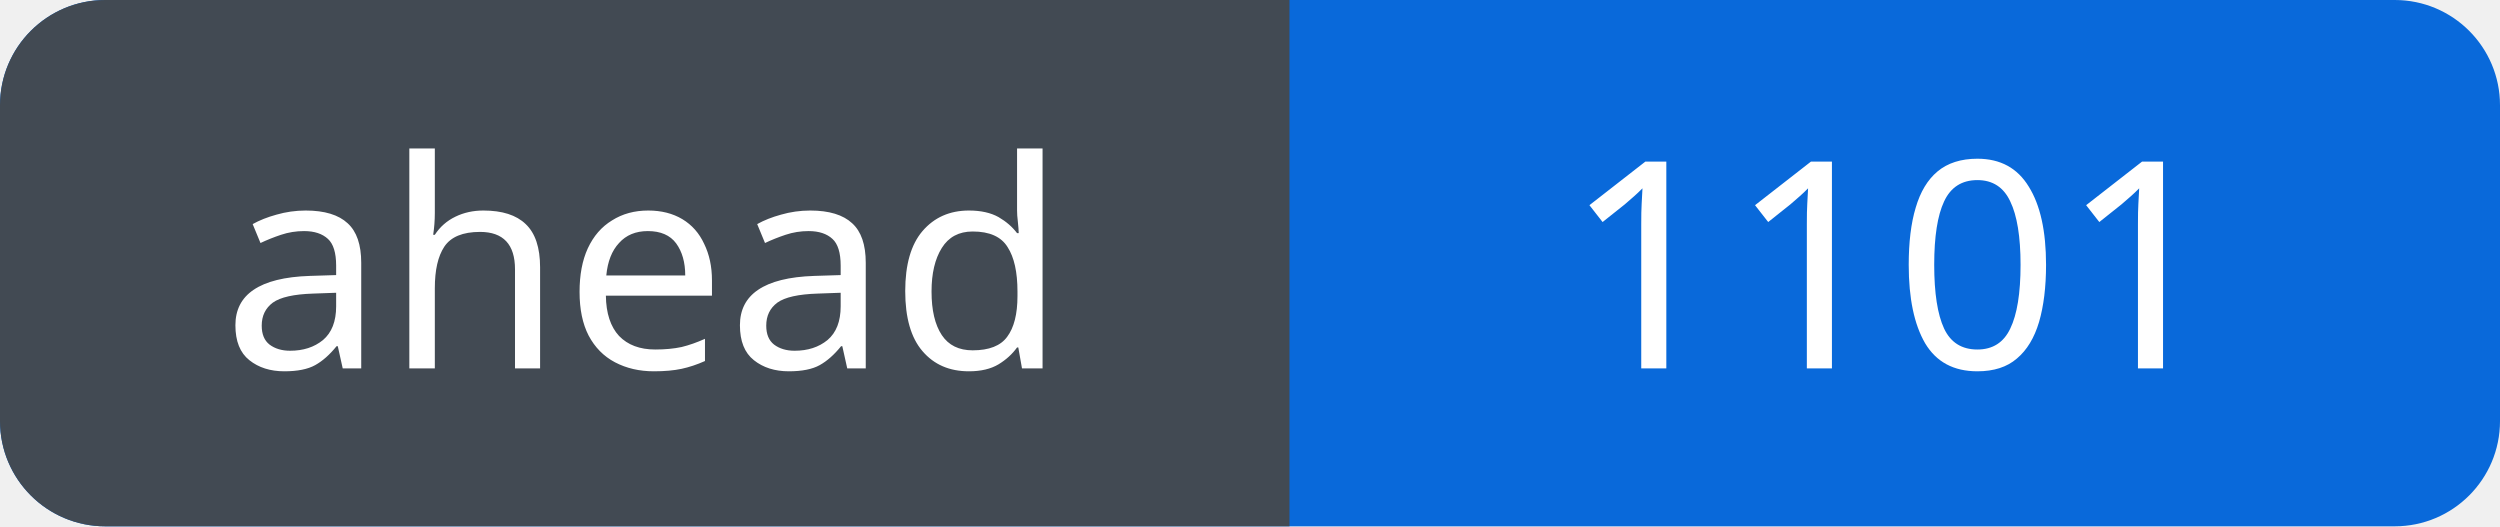
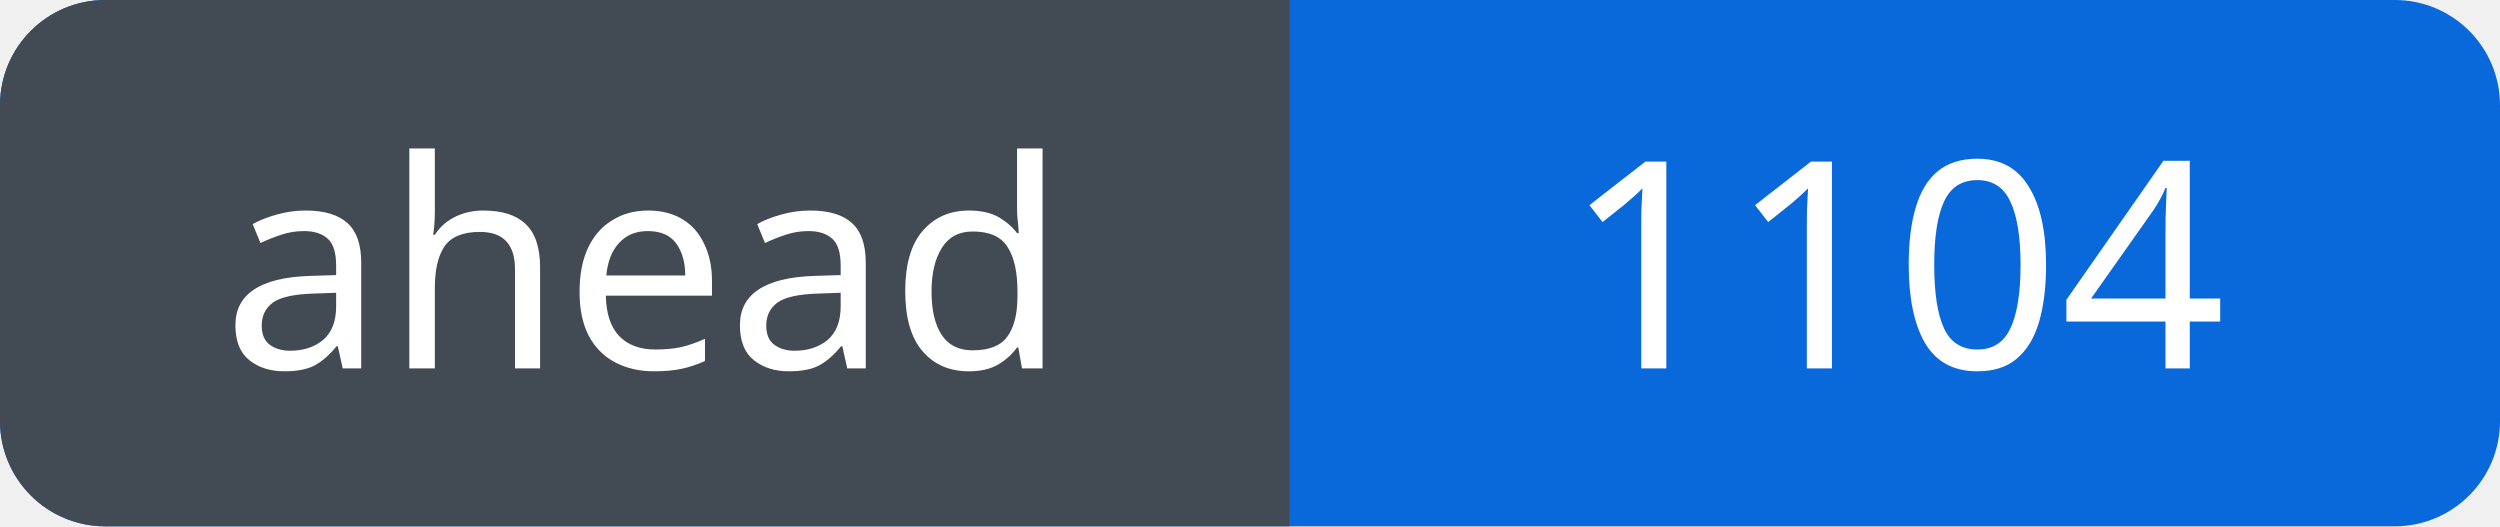
<svg xmlns="http://www.w3.org/2000/svg" width="95" height="20" viewBox="0 0 95 20" role="img" aria-labelledby="title">
  <defs>
    <clipPath id="badge">
      <rect width="95" height="20" rx="4" />
    </clipPath>
  </defs>
  <g clip-path="url(#badge)">
    <rect width="95" height="20" fill="#0969da" />
    <rect width="49" height="20" fill="#424a53" />
  </g>
  <g fill="#fff" font-family="Verdana, sans-serif" font-size="11" text-anchor="middle">
    <text x="24.5" y="14">ahead</text>
-     <text x="72.0" y="14">1101</text>
+     <text x="72.0" y="14">1104</text>
  </g>
</svg>
